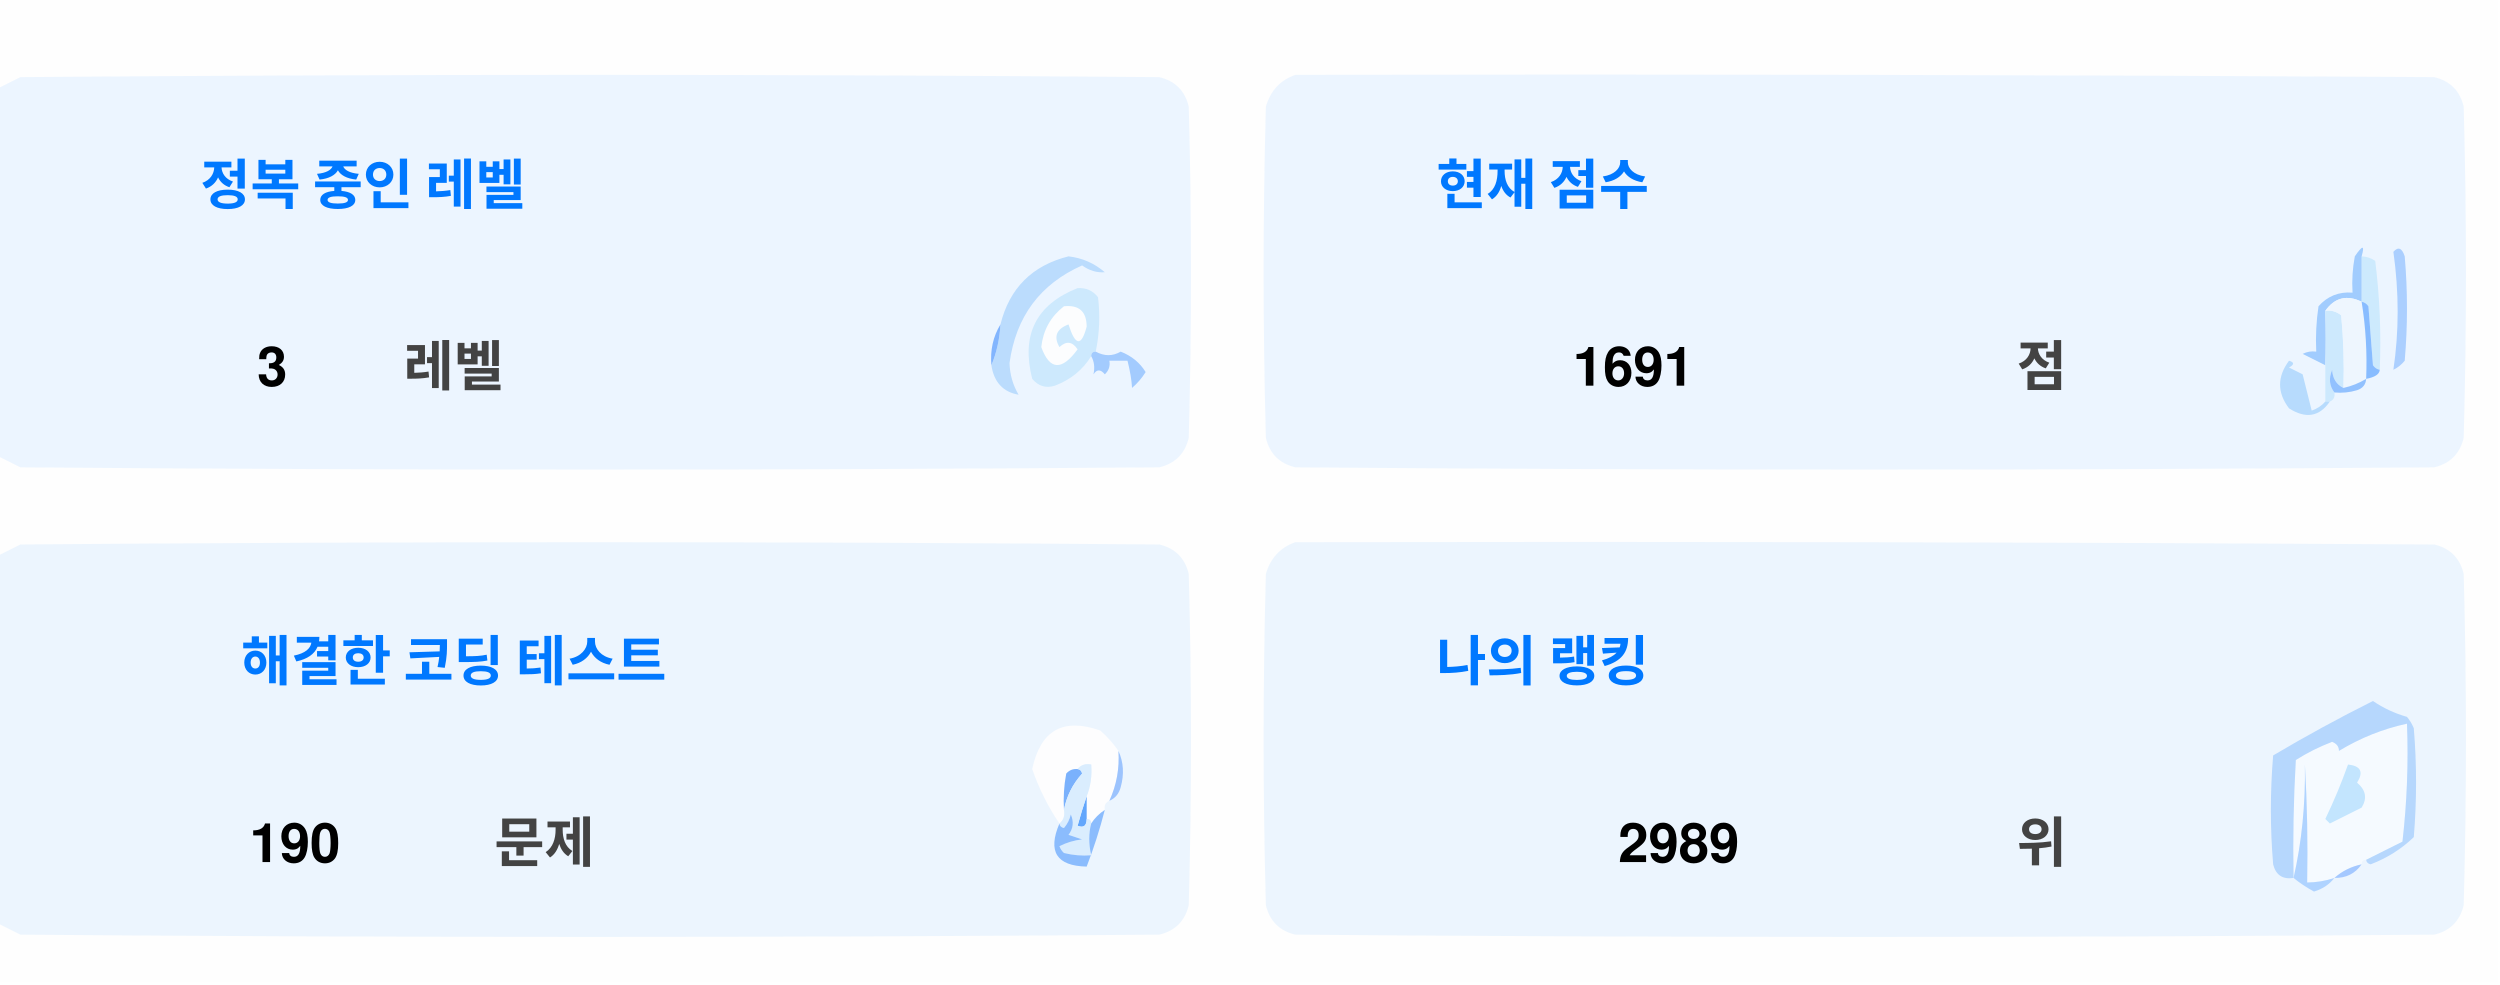
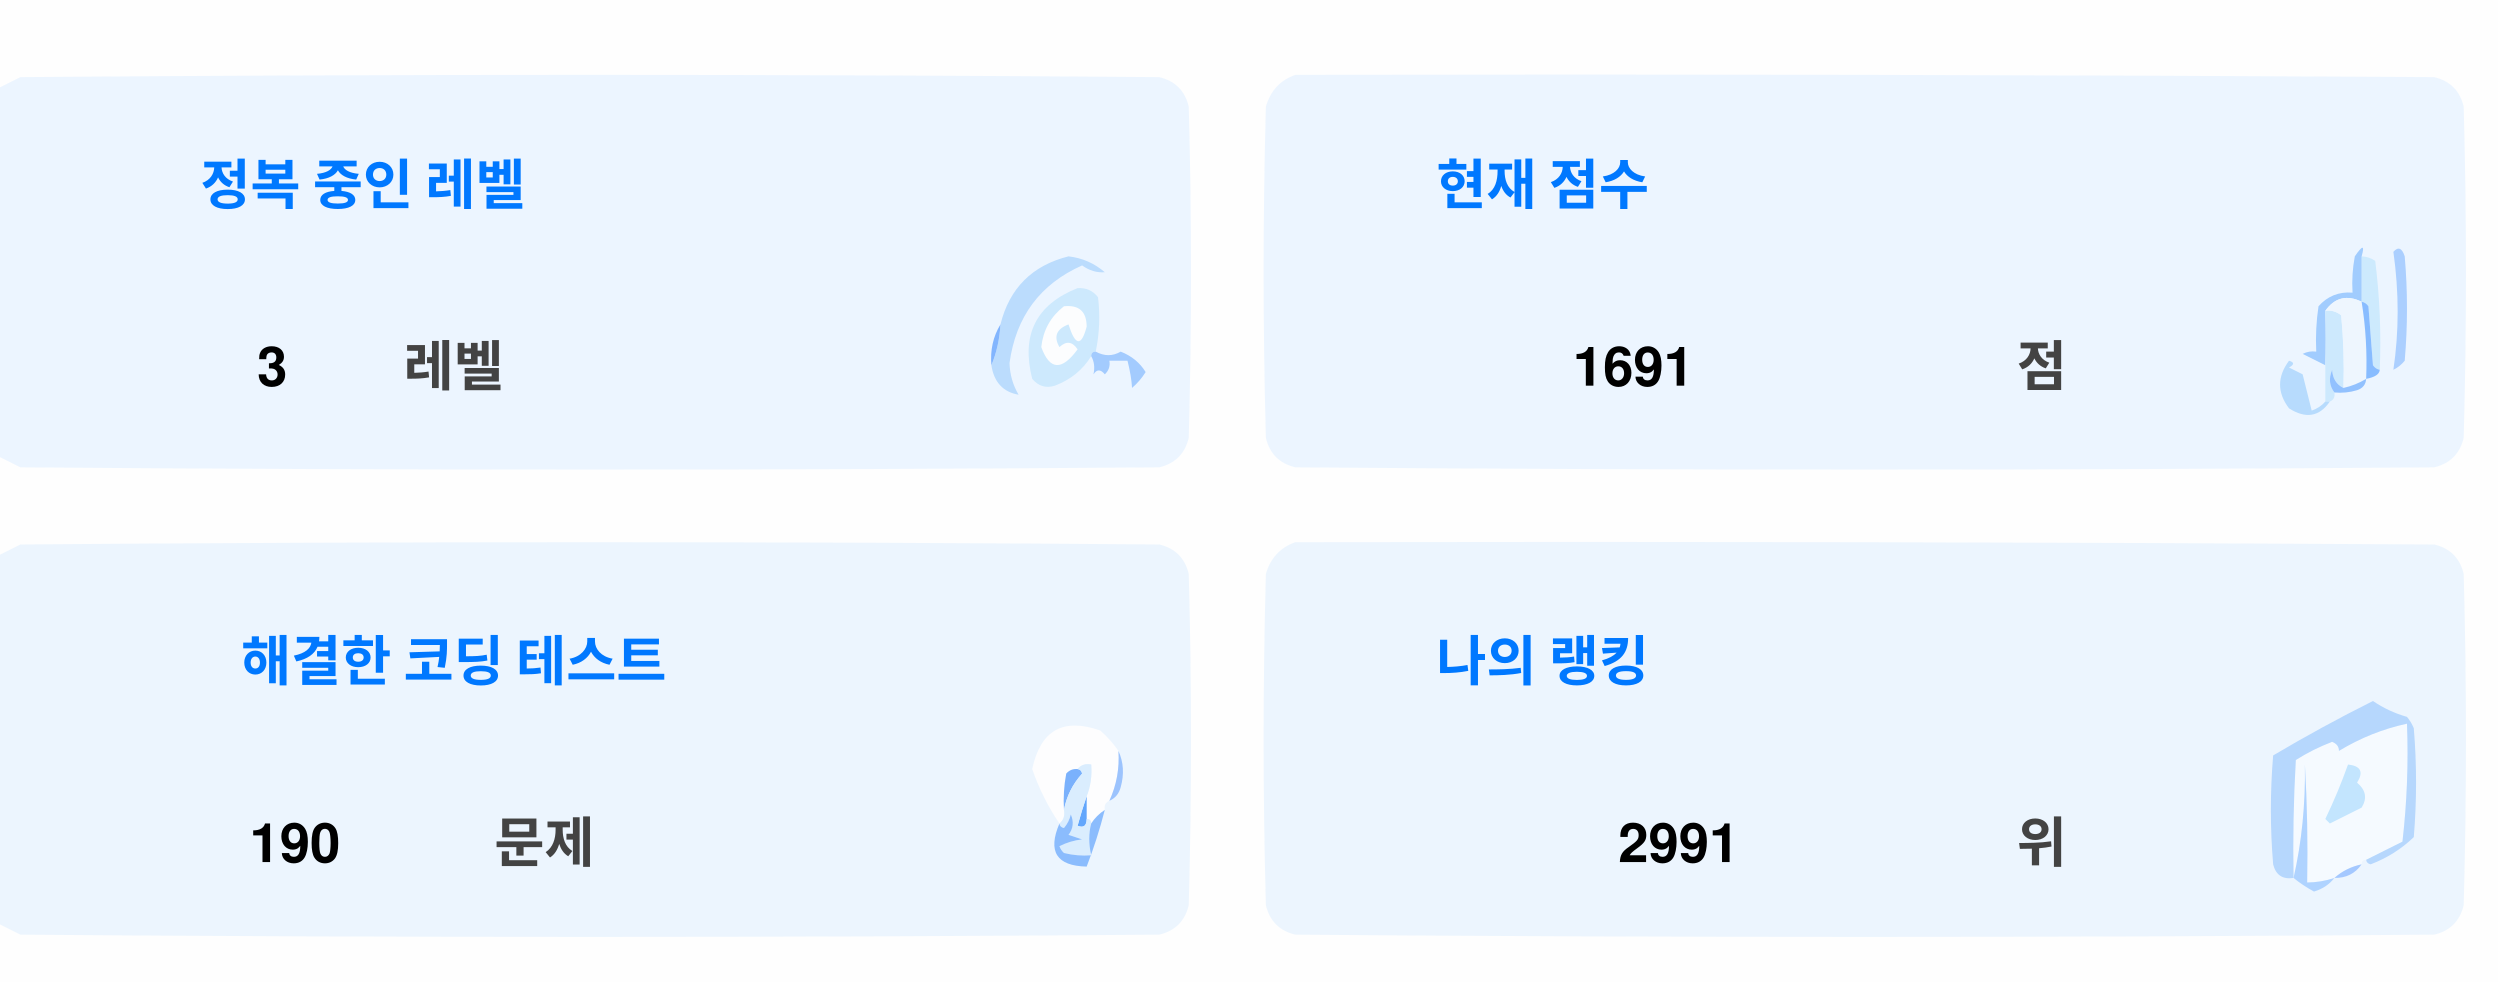
<svg xmlns="http://www.w3.org/2000/svg" version="1.1" width="551px" height="217px" style="shape-rendering:geometricPrecision; text-rendering:geometricPrecision; image-rendering:optimizeQuality; fill-rule:evenodd; clip-rule:evenodd">
  <style>.title {fill: #434343;font-size: 1rem;line-height: 1.5rem;font-weight: bold;font-family: -apple-system, BlinkMacSystemFont, Segoe UI, Helvetica, Arial, sans-serif, Apple Color Emoji, Segoe UI Emoji;}.desc {fill: #434343;font-size: 2.5rem;font-weight: bold;line-height: 1.5rem;font-family: -apple-system, BlinkMacSystemFont, Segoe UI, Helvetica, Arial, sans-serif, Apple Color Emoji, Segoe UI Emoji;}.desc-2 {fill: #434343;font-size: 1rem;font-weight: bold;line-height: 1.5rem;font-family: -apple-system, BlinkMacSystemFont, Segoe UI, Helvetica, Arial, sans-serif, Apple Color Emoji, Segoe UI Emoji;}.text, .desc {animation: twinkling 4s ease-in-out infinite;}@keyframes twinkling {40% { opacity: 1; }50% { opacity: 0.5; }60% { opacity: 1; }70% { opacity: 0.5; }80% { opacity: 1; }}</style>
  <g>
    <path style="opacity:1" fill="#fefefe" d="M -0.5,-0.5 C 183.167,-0.5 366.833,-0.5 550.5,-0.5C 550.5,71.833 550.5,144.167 550.5,216.5C 366.833,216.5 183.167,216.5 -0.5,216.5C -0.5,212.167 -0.5,207.833 -0.5,203.5C 1.14,204.32 2.807,205.153 4.5,206C 88.167,206.667 171.833,206.667 255.5,206C 259,205.167 261.167,203 262,199.5C 262.667,175.167 262.667,150.833 262,126.5C 261.167,123 259,120.833 255.5,120C 171.833,119.333 88.167,119.333 4.5,120C 2.807,120.847 1.14,121.68 -0.5,122.5C -0.5,115.167 -0.5,107.833 -0.5,100.5C 1.14,101.32 2.807,102.153 4.5,103C 88.167,103.667 171.833,103.667 255.5,103C 259,102.167 261.167,100 262,96.5C 262.667,72.167 262.667,47.833 262,23.5C 261.167,20 259,17.833 255.5,17C 171.833,16.333 88.167,16.333 4.5,17C 2.807,17.847 1.14,18.68 -0.5,19.5C -0.5,12.833 -0.5,6.167 -0.5,-0.5 Z" />
  </g>
  <g>
    <path style="opacity:1" fill="#ecf5ff" d="M -0.5,100.5 C -0.5,73.5 -0.5,46.5 -0.5,19.5C 1.14,18.68 2.807,17.847 4.5,17C 88.167,16.333 171.833,16.333 255.5,17C 259,17.833 261.167,20 262,23.5C 262.667,47.833 262.667,72.167 262,96.5C 261.167,100 259,102.167 255.5,103C 171.833,103.667 88.167,103.667 4.5,103C 2.807,102.153 1.14,101.32 -0.5,100.5 Z" />
  </g>
  <g>
    <path style="opacity:1" fill="#ecf5ff" d="M 285.5,16.5 C 369.167,16.333 452.834,16.5 536.5,17C 540,17.833 542.167,20 543,23.5C 543.667,47.833 543.667,72.167 543,96.5C 542.167,100 540,102.167 536.5,103C 452.833,103.667 369.167,103.667 285.5,103C 282,102.167 279.833,100 279,96.5C 278.333,72.167 278.333,47.833 279,23.5C 280.018,19.985 282.185,17.652 285.5,16.5 Z" />
  </g>
  <g>
    <path style="opacity:1" fill="#cdeafd" d="M 520.5,56.5 C 521.583,56.539 522.583,56.873 523.5,57.5C 524.498,65.472 524.831,73.472 524.5,81.5C 523.883,81.389 523.383,81.056 523,80.5C 522.667,76.167 522.333,71.833 522,67.5C 521.617,66.944 521.117,66.611 520.5,66.5C 520.5,63.167 520.5,59.833 520.5,56.5 Z" />
  </g>
  <g>
    <path style="opacity:1" fill="#abcfff" d="M 527.5,55.5 C 528.566,54.308 529.399,54.641 530,56.5C 530.667,64.167 530.667,71.833 530,79.5C 529.311,80.357 528.478,81.023 527.5,81.5C 528.758,73.08 528.758,64.414 527.5,55.5 Z" />
  </g>
  <g>
    <path style="opacity:1" fill="#bbdcfd" d="M 218.5,80.5 C 219.657,77.727 220.324,74.727 220.5,71.5C 222.49,63.51 227.49,58.51 235.5,56.5C 238.528,56.847 241.194,58.014 243.5,60C 241.744,60.141 240.078,59.641 238.5,58.5C 229.247,62.607 223.914,69.773 222.5,80C 222.565,82.526 223.232,84.859 224.5,87C 221.07,86.397 219.07,84.231 218.5,80.5 Z" />
  </g>
  <g>
    <path style="opacity:1" fill="#cde9fd" d="M 241.5,77.5 C 240.833,77.5 240.5,77.833 240.5,78.5C 238.628,81.529 235.961,83.695 232.5,85C 230.536,85.624 228.869,85.124 227.5,83.5C 225.021,73.791 228.354,67.124 237.5,63.5C 239.374,63.39 240.874,64.056 242,65.5C 242.497,69.524 242.331,73.524 241.5,77.5 Z" />
  </g>
  <g>
    <path style="opacity:1" fill="#fcfdfe" d="M 234.5,67.5 C 237.826,67.162 239.493,68.662 239.5,72C 238.334,76.434 237,76.267 235.5,71.5C 232.832,72.515 232.166,74.182 233.5,76.5C 235.017,75.089 236.351,75.256 237.5,77C 234.006,81.771 231.34,81.605 229.5,76.5C 229.904,72.771 231.571,69.771 234.5,67.5 Z" />
  </g>
  <g>
    <path style="opacity:1" fill="#a1ccfe" d="M 520.5,56.5 C 520.5,59.833 520.5,63.167 520.5,66.5C 517.238,64.922 514.572,65.589 512.5,68.5C 512.617,72.81 512.617,76.81 512.5,80.5C 510.86,79.68 509.193,78.847 507.5,78C 508.448,77.517 509.448,77.35 510.5,77.5C 510.335,74.15 510.502,70.817 511,67.5C 512.995,65.253 515.495,64.253 518.5,64.5C 518.336,61.813 518.503,59.146 519,56.5C 520.731,53.969 521.231,53.969 520.5,56.5 Z" />
  </g>
  <g>
    <path style="opacity:1" fill="#cde9fd" d="M 512.5,68.5 C 513.822,68.33 514.989,68.663 516,69.5C 516.499,74.823 516.666,80.156 516.5,85.5C 514.955,84.77 514.122,83.437 514,81.5C 513.22,83.387 513.387,85.054 514.5,86.5C 514.672,87.492 514.338,88.158 513.5,88.5C 513.167,88.5 512.833,88.5 512.5,88.5C 512.5,85.833 512.5,83.167 512.5,80.5C 512.617,76.81 512.617,72.81 512.5,68.5 Z" />
  </g>
  <g>
    <path style="opacity:1" fill="#eef6fe" d="M 520.5,66.5 C 521.407,72.106 521.74,77.773 521.5,83.5C 519.95,84.441 518.284,85.108 516.5,85.5C 516.666,80.156 516.499,74.823 516,69.5C 514.989,68.663 513.822,68.33 512.5,68.5C 514.572,65.589 517.238,64.922 520.5,66.5 Z" />
  </g>
  <g>
    <path style="opacity:1" fill="#88bcff" d="M 520.5,66.5 C 521.117,66.611 521.617,66.944 522,67.5C 522.333,71.833 522.667,76.167 523,80.5C 523.383,81.056 523.883,81.389 524.5,81.5C 524.445,82.469 523.445,83.136 521.5,83.5C 521.74,77.773 521.407,72.106 520.5,66.5 Z" />
  </g>
  <g>
    <path style="opacity:1" fill="#82b5fe" d="M 220.5,71.5 C 220.324,74.727 219.657,77.727 218.5,80.5C 218.215,77.171 218.882,74.171 220.5,71.5 Z" />
  </g>
  <g>
    <path style="opacity:1" fill="#a3cbfe" d="M 240.5,78.5 C 240.5,77.833 240.833,77.5 241.5,77.5C 243.391,78.536 245.224,78.536 247,77.5C 249.391,78.429 251.225,79.929 252.5,82C 251.681,83.319 250.681,84.486 249.5,85.5C 249.409,83.777 249.075,81.777 248.5,79.5C 247.167,79.5 245.833,79.5 244.5,79.5C 244.719,80.675 244.386,81.675 243.5,82.5C 242.575,81.359 241.741,81.359 241,82.5C 241.331,80.981 241.164,79.648 240.5,78.5 Z" />
  </g>
  <g>
    <path style="opacity:1" fill="#b7dbfd" d="M 512.5,88.5 C 512.833,88.5 513.167,88.5 513.5,88.5C 511.199,91.857 508.199,92.357 504.5,90C 501.872,86.535 501.872,83.035 504.5,79.5C 505.696,79.846 505.696,80.346 504.5,81C 505.5,81.5 506.5,82 507.5,82.5C 508.167,85.167 508.833,87.833 509.5,90.5C 510.739,90.058 511.739,89.391 512.5,88.5 Z" />
  </g>
  <g>
    <path style="opacity:1" fill="#92c1fe" d="M 516.5,85.5 C 518.284,85.108 519.95,84.441 521.5,83.5C 521.423,84.75 520.756,85.583 519.5,86C 517.866,86.493 516.199,86.66 514.5,86.5C 513.387,85.054 513.22,83.387 514,81.5C 514.122,83.437 514.955,84.77 516.5,85.5 Z" />
  </g>
  <g>
    <path style="opacity:1" fill="#ecf5fe" d="M -0.5,203.5 C -0.5,176.5 -0.5,149.5 -0.5,122.5C 1.14,121.68 2.807,120.847 4.5,120C 88.167,119.333 171.833,119.333 255.5,120C 259,120.833 261.167,123 262,126.5C 262.667,150.833 262.667,175.167 262,199.5C 261.167,203 259,205.167 255.5,206C 171.833,206.667 88.167,206.667 4.5,206C 2.807,205.153 1.14,204.32 -0.5,203.5 Z" />
  </g>
  <g>
    <path style="opacity:1" fill="#ecf5fe" d="M 285.5,119.5 C 369.167,119.333 452.834,119.5 536.5,120C 540,120.833 542.167,123 543,126.5C 543.667,150.833 543.667,175.167 543,199.5C 542.167,203 540,205.167 536.5,206C 452.833,206.667 369.167,206.667 285.5,206C 282,205.167 279.833,203 279,199.5C 278.333,175.167 278.333,150.833 279,126.5C 280.018,122.985 282.185,120.652 285.5,119.5 Z" />
  </g>
  <g>
    <path style="opacity:1" fill="#fdfdfe" d="M 246.5,165.5 C 246.758,169.367 246.092,173.034 244.5,176.5C 243.662,176.842 243.328,177.508 243.5,178.5C 242.272,179.306 241.272,180.306 240.5,181.5C 240.5,180.833 240.167,180.5 239.5,180.5C 239.5,178.833 239.5,177.167 239.5,175.5C 240.369,173.283 240.702,170.95 240.5,168.5C 239.209,168.263 238.209,168.596 237.5,169.5C 236.504,169.414 235.671,169.748 235,170.5C 234.503,173.146 234.336,175.813 234.5,178.5C 234.737,179.791 234.404,180.791 233.5,181.5C 230.986,177.806 228.986,173.806 227.5,169.5C 229.309,160.957 234.309,158.124 242.5,161C 244.07,162.397 245.404,163.897 246.5,165.5 Z" />
  </g>
  <g>
    <path style="opacity:1" fill="#f5faff" d="M 521.5,189.5 C 520.833,189.5 520.5,189.833 520.5,190.5C 518.181,190.992 516.181,191.992 514.5,193.5C 512.565,194.15 510.565,194.483 508.5,194.5C 508.666,185.827 508.5,177.16 508,168.5C 508.141,177.227 507.308,185.56 505.5,193.5C 505.334,184.827 505.5,176.16 506,167.5C 508.527,165.903 511.194,164.57 514,163.5C 515.011,163.892 515.511,164.559 515.5,165.5C 520.21,162.641 525.21,160.641 530.5,159.5C 530.831,168.192 530.498,176.859 529.5,185.5C 526.807,186.847 524.14,188.18 521.5,189.5 Z" />
  </g>
  <g>
    <path style="opacity:1" fill="#b6d7fd" d="M 521.5,189.5 C 524.14,188.18 526.807,186.847 529.5,185.5C 530.498,176.859 530.831,168.192 530.5,159.5C 525.21,160.641 520.21,162.641 515.5,165.5C 515.511,164.559 515.011,163.892 514,163.5C 511.194,164.57 508.527,165.903 506,167.5C 505.5,176.16 505.334,184.827 505.5,193.5C 503.089,193.863 501.589,192.863 501,190.5C 500.333,182.5 500.333,174.5 501,166.5C 508.173,162.246 515.507,158.246 523,154.5C 525.304,156.068 527.804,157.235 530.5,158C 531.126,158.75 531.626,159.584 532,160.5C 532.667,168.5 532.667,176.5 532,184.5C 529.292,187.111 526.125,189.111 522.5,190.5C 521.893,190.376 521.56,190.043 521.5,189.5 Z" />
  </g>
  <g>
    <path style="opacity:1" fill="#c3e5fe" d="M 517.5,168.5 C 520.317,168.801 520.984,170.134 519.5,172.5C 521.439,174.122 521.772,175.956 520.5,178C 518.167,179.167 515.833,180.333 513.5,181.5C 513.167,181.167 512.833,180.833 512.5,180.5C 514.414,176.515 516.081,172.515 517.5,168.5 Z" />
  </g>
  <g>
    <path style="opacity:1" fill="#7ab1fc" d="M 237.5,169.5 C 238.043,169.56 238.376,169.893 238.5,170.5C 236.395,172.836 235.062,175.503 234.5,178.5C 234.336,175.813 234.503,173.146 235,170.5C 235.671,169.748 236.504,169.414 237.5,169.5 Z" />
  </g>
  <g>
    <path style="opacity:1" fill="#afd3ff" d="M 514.5,193.5 C 513.378,194.947 511.878,195.947 510,196.5C 508.348,195.601 506.848,194.601 505.5,193.5C 507.308,185.56 508.141,177.227 508,168.5C 508.5,177.16 508.666,185.827 508.5,194.5C 510.565,194.483 512.565,194.15 514.5,193.5 Z" />
  </g>
  <g>
    <path style="opacity:1" fill="#9cc3fd" d="M 246.5,165.5 C 247.634,167.966 247.801,170.633 247,173.5C 246.623,174.942 245.79,175.942 244.5,176.5C 246.092,173.034 246.758,169.367 246.5,165.5 Z" />
  </g>
  <g>
    <path style="opacity:1" fill="#62a6fc" d="M 239.5,175.5 C 239.5,177.167 239.5,178.833 239.5,180.5C 239.483,182.028 238.816,182.528 237.5,182C 238.117,179.723 238.784,177.556 239.5,175.5 Z" />
  </g>
  <g>
    <path style="opacity:1" fill="#daedfe" d="M 237.5,169.5 C 238.209,168.596 239.209,168.263 240.5,168.5C 240.702,170.95 240.369,173.283 239.5,175.5C 238.784,177.556 238.117,179.723 237.5,182C 238.816,182.528 239.483,182.028 239.5,180.5C 240.167,180.5 240.5,180.833 240.5,181.5C 239.918,183.669 239.918,186.002 240.5,188.5C 238.473,188.662 236.473,188.495 234.5,188C 234.043,187.586 233.709,187.086 233.5,186.5C 235.078,185.702 236.744,185.202 238.5,185C 237.5,184.667 236.5,184.333 235.5,184C 236.554,182.612 236.72,181.112 236,179.5C 235.751,180.624 235.251,181.624 234.5,182.5C 233.893,182.376 233.56,182.043 233.5,181.5C 234.404,180.791 234.737,179.791 234.5,178.5C 235.062,175.503 236.395,172.836 238.5,170.5C 238.376,169.893 238.043,169.56 237.5,169.5 Z" />
  </g>
  <g>
    <path style="opacity:1" fill="#8bbcfd" d="M 243.5,178.5 C 242.395,182.803 241.062,186.969 239.5,191C 232.857,190.847 230.857,187.68 233.5,181.5C 233.56,182.043 233.893,182.376 234.5,182.5C 235.251,181.624 235.751,180.624 236,179.5C 236.72,181.112 236.554,182.612 235.5,184C 236.5,184.333 237.5,184.667 238.5,185C 236.744,185.202 235.078,185.702 233.5,186.5C 233.709,187.086 234.043,187.586 234.5,188C 236.473,188.495 238.473,188.662 240.5,188.5C 239.918,186.002 239.918,183.669 240.5,181.5C 241.272,180.306 242.272,179.306 243.5,178.5 Z" />
  </g>
  <g>
    <path style="opacity:1" fill="#a4c8ff" d="M 520.5,190.5 C 519.089,192.539 517.089,193.539 514.5,193.5C 516.181,191.992 518.181,190.992 520.5,190.5 Z" />
  </g>
  <text text-anchor="middle" x="80" y="45" class="title" style="fill:#0078ff;" stroke="#none" stroke-width="1">정복 중인 레벨</text>
  <text text-anchor="middle" x="60" y="85" class="desc" style="fill:#000000;" stroke="#none" stroke-width="1">3</text>
  <text text-anchor="middle" x="100" y="85" class="desc-2" style="fill:#434343;" stroke="#none" stroke-width="1">레벨</text>
  <text text-anchor="middle" x="340" y="45" class="title" style="fill:#0078ff;" stroke="#none" stroke-width="1">현재 점수</text>
  <text text-anchor="middle" x="360" y="85" class="desc" style="fill:#000000;" stroke="#none" stroke-width="1">1691</text>
  <text text-anchor="middle" x="450" y="85" class="desc-2" style="fill:#434343;" stroke="#none" stroke-width="1">점</text>
  <text text-anchor="middle" x="100" y="150" class="title" style="fill:#0078ff;" stroke="#none" stroke-width="1">해결한 코딩 테스트</text>
  <text text-anchor="middle" x="65" y="190" class="desc" style="fill:#000000;" stroke="#none" stroke-width="1">190</text>
  <text text-anchor="middle" x="120" y="190" class="desc-2" style="fill:#434343;" stroke="#none" stroke-width="1">문제</text>
  <text text-anchor="middle" x="340" y="150" class="title" style="fill:#0078ff;" stroke="#none" stroke-width="1">나의 랭킹</text>
-   <text text-anchor="middle" x="370" y="190" class="desc" style="fill:#000000;" stroke="#none" stroke-width="1">2989</text>
+   <text text-anchor="middle" x="370" y="190" class="desc" style="fill:#000000;" stroke="#none" stroke-width="1">2991</text>
  <text text-anchor="middle" x="450" y="190" class="desc-2" style="fill:#434343;" stroke="#none" stroke-width="1">위</text>
</svg>
